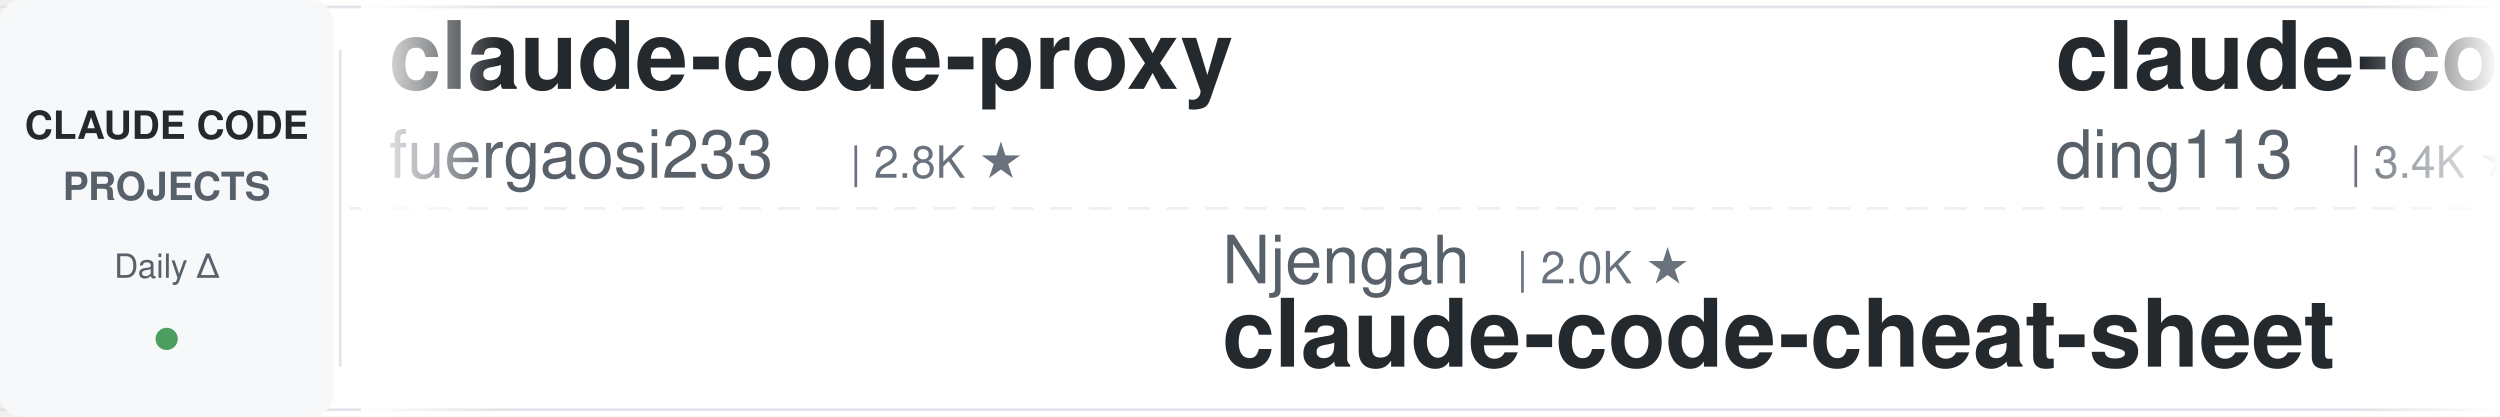
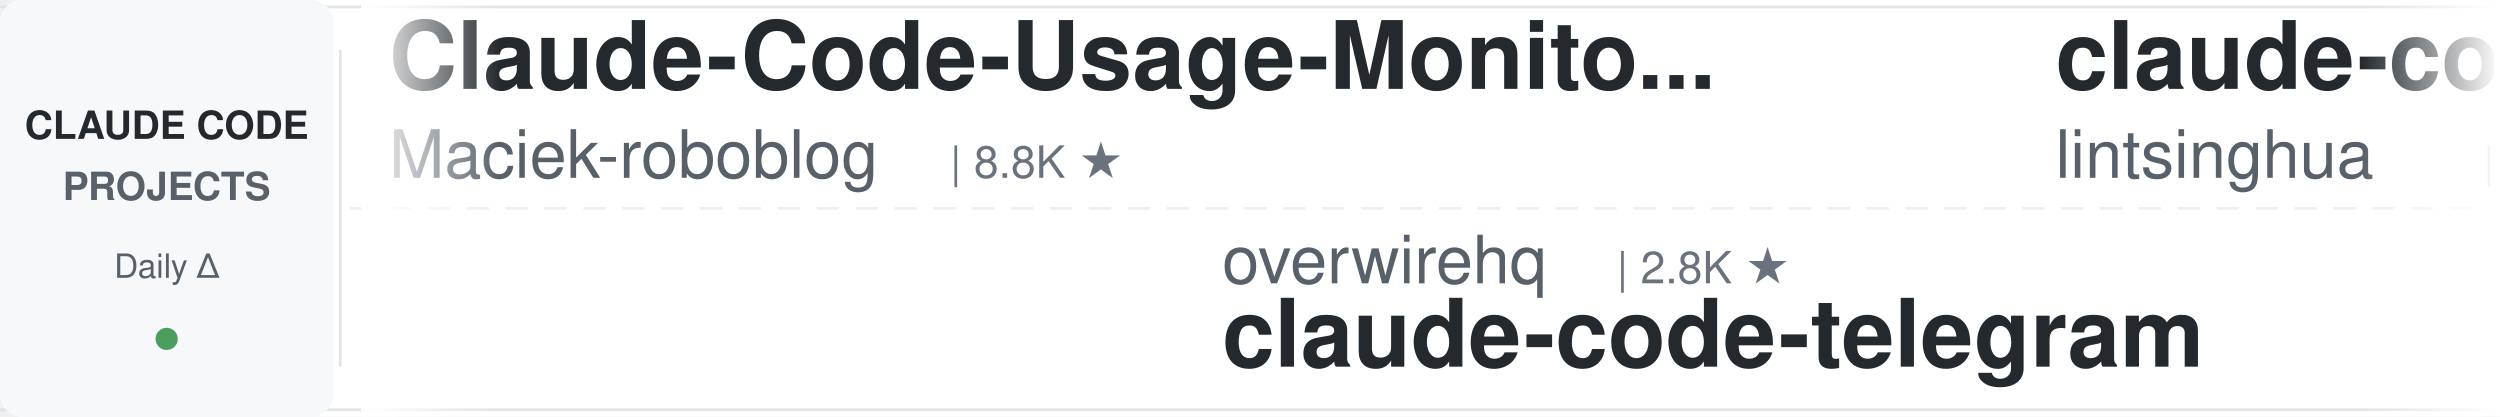
<svg xmlns="http://www.w3.org/2000/svg" width="900" height="150">
  <defs>
    <linearGradient id="leftFade" x1="0%" y1="0%" x2="100%" y2="0%">
      <stop offset="0%" style="stop-color:#ffffff;stop-opacity:1" />
      <stop offset="100%" style="stop-color:#ffffff;stop-opacity:0" />
    </linearGradient>
    <linearGradient id="rightFade" x1="0%" y1="0%" x2="100%" y2="0%">
      <stop offset="0%" style="stop-color:#ffffff;stop-opacity:0" />
      <stop offset="100%" style="stop-color:#ffffff;stop-opacity:1" />
    </linearGradient>
  </defs>
  <rect width="900" height="150" fill="#ffffff" rx="8" />
  <rect x="0" y="2" width="900" height="1" fill="#e1e4e8" />
  <rect x="0" y="147" width="900" height="1" fill="#e1e4e8" />
  <line x1="0" y1="75" x2="900" y2="75" stroke="#e1e4e8" stroke-width="1" stroke-dasharray="8 6" opacity="0.6" />
  <rect x="0" y="0" width="120" height="150" fill="#f6f8fa" rx="8" />
  <text x="60" y="50" font-family="-apple-system, BlinkMacSystemFont, 'Segoe UI', Helvetica, Arial, sans-serif" font-size="14" font-weight="600" fill="#24292e" text-anchor="middle">CLAUDE CODE</text>
  <text x="60" y="72" font-family="-apple-system, BlinkMacSystemFont, 'Segoe UI', Helvetica, Arial, sans-serif" font-size="14" font-weight="600" fill="#586069" text-anchor="middle">PROJECTS</text>
  <text x="60" y="100" font-family="-apple-system, BlinkMacSystemFont, 'Segoe UI', Helvetica, Arial, sans-serif" font-size="12" font-weight="500" fill="#586069" text-anchor="middle">Daily Δ</text>
  <circle cx="60" cy="122" r="4" fill="#22863a" opacity="0.8" />
  <rect x="122" y="18" width="1" height="114" fill="#e1e4e8" />
  <clipPath id="tickerClip">
    <rect x="130" y="0" width="770" height="150" />
  </clipPath>
  <g clip-path="url(#tickerClip)">
    <g id="tickerItems">
      <animateTransform attributeName="transform" attributeType="XML" type="translate" from="0 0" to="-3000 0" dur="54s" repeatCount="indefinite" />
      <g transform="translate(0, 0)">
-         <text x="140" y="32" font-family="-apple-system, BlinkMacSystemFont, 'Segoe UI', Helvetica, Arial, sans-serif" font-size="34" font-weight="600" fill="#24292e">claude-code-proxy</text>
-         <text x="140" y="64" font-family="-apple-system, BlinkMacSystemFont, 'Segoe UI', Helvetica, Arial, sans-serif" font-size="24" font-weight="400" fill="#586069">fuergaosi233</text>
-         <text x="306" y="64" font-family="-apple-system, BlinkMacSystemFont, 'Segoe UI', Helvetica, Arial, sans-serif" font-size="16" font-weight="500" fill="#6a737d">| 2.8K ★</text>
+         <text x="140" y="32" font-family="-apple-system, BlinkMacSystemFont, 'Segoe UI', Helvetica, Arial, sans-serif" font-size="34" font-weight="600" fill="#24292e">Claude-Code-Usage-Monito...</text>
+         <text x="140" y="64" font-family="-apple-system, BlinkMacSystemFont, 'Segoe UI', Helvetica, Arial, sans-serif" font-size="24" font-weight="400" fill="#586069">Maciek-roboblog</text>
+         <text x="342" y="64" font-family="-apple-system, BlinkMacSystemFont, 'Segoe UI', Helvetica, Arial, sans-serif" font-size="16" font-weight="500" fill="#6a737d">| 8.8K ★</text>
      </g>
      <g transform="translate(300, 0)">
+         <text x="140" y="102" font-family="-apple-system, BlinkMacSystemFont, 'Segoe UI', Helvetica, Arial, sans-serif" font-size="24" font-weight="400" fill="#586069">overwirehq</text>
+         <text x="282" y="102" font-family="-apple-system, BlinkMacSystemFont, 'Segoe UI', Helvetica, Arial, sans-serif" font-size="16" font-weight="500" fill="#6a737d">| 2.8K ★</text>
+         <text x="140" y="132" font-family="-apple-system, BlinkMacSystemFont, 'Segoe UI', Helvetica, Arial, sans-serif" font-size="34" font-weight="600" fill="#24292e">claude-code-telegram</text>
+       </g>
+       <g transform="translate(600, 0)">
+         <text x="140" y="32" font-family="-apple-system, BlinkMacSystemFont, 'Segoe UI', Helvetica, Arial, sans-serif" font-size="34" font-weight="600" fill="#24292e">claude-code-book</text>
+         <text x="140" y="64" font-family="-apple-system, BlinkMacSystemFont, 'Segoe UI', Helvetica, Arial, sans-serif" font-size="24" font-weight="400" fill="#586069">lintsinghua</text>
+         <text x="294" y="64" font-family="-apple-system, BlinkMacSystemFont, 'Segoe UI', Helvetica, Arial, sans-serif" font-size="16" font-weight="500" fill="#6a737d">| 4.4K ★</text>
+       </g>
+       <g transform="translate(900, 0)">
        <text x="140" y="102" font-family="-apple-system, BlinkMacSystemFont, 'Segoe UI', Helvetica, Arial, sans-serif" font-size="24" font-weight="400" fill="#586069">Njengah</text>
        <text x="246" y="102" font-family="-apple-system, BlinkMacSystemFont, 'Segoe UI', Helvetica, Arial, sans-serif" font-size="16" font-weight="500" fill="#6a737d">| 2.0K ★</text>
        <text x="140" y="132" font-family="-apple-system, BlinkMacSystemFont, 'Segoe UI', Helvetica, Arial, sans-serif" font-size="34" font-weight="600" fill="#24292e">claude-code-cheat-sheet</text>
      </g>
-       <g transform="translate(600, 0)">
-         <text x="140" y="32" font-family="-apple-system, BlinkMacSystemFont, 'Segoe UI', Helvetica, Arial, sans-serif" font-size="34" font-weight="600" fill="#24292e">claude-code-hub</text>
-         <text x="140" y="64" font-family="-apple-system, BlinkMacSystemFont, 'Segoe UI', Helvetica, Arial, sans-serif" font-size="24" font-weight="400" fill="#586069">ding113</text>
-         <text x="246" y="64" font-family="-apple-system, BlinkMacSystemFont, 'Segoe UI', Helvetica, Arial, sans-serif" font-size="16" font-weight="500" fill="#6a737d">| 3.4K ★</text>
-       </g>
-       <g transform="translate(900, 0)">
-         <text x="140" y="102" font-family="-apple-system, BlinkMacSystemFont, 'Segoe UI', Helvetica, Arial, sans-serif" font-size="24" font-weight="400" fill="#586069">centminmod</text>
-         <text x="282" y="102" font-family="-apple-system, BlinkMacSystemFont, 'Segoe UI', Helvetica, Arial, sans-serif" font-size="16" font-weight="500" fill="#6a737d">| 2.7K ★</text>
-         <text x="140" y="132" font-family="-apple-system, BlinkMacSystemFont, 'Segoe UI', Helvetica, Arial, sans-serif" font-size="34" font-weight="600" fill="#24292e">my-claude-code-setup</text>
-       </g>
      <g transform="translate(1200, 0)">
-         <text x="140" y="32" font-family="-apple-system, BlinkMacSystemFont, 'Segoe UI', Helvetica, Arial, sans-serif" font-size="34" font-weight="600" fill="#24292e">claude-code-source</text>
-         <text x="140" y="64" font-family="-apple-system, BlinkMacSystemFont, 'Segoe UI', Helvetica, Arial, sans-serif" font-size="24" font-weight="400" fill="#586069">JrCx7scC</text>
-         <text x="258" y="64" font-family="-apple-system, BlinkMacSystemFont, 'Segoe UI', Helvetica, Arial, sans-serif" font-size="16" font-weight="500" fill="#6a737d">| 377 ★</text>
+         <text x="140" y="32" font-family="-apple-system, BlinkMacSystemFont, 'Segoe UI', Helvetica, Arial, sans-serif" font-size="34" font-weight="600" fill="#24292e">Auto-claude-code-researc...</text>
+         <text x="140" y="64" font-family="-apple-system, BlinkMacSystemFont, 'Segoe UI', Helvetica, Arial, sans-serif" font-size="24" font-weight="400" fill="#586069">wanshuiyin</text>
+         <text x="282" y="64" font-family="-apple-system, BlinkMacSystemFont, 'Segoe UI', Helvetica, Arial, sans-serif" font-size="16" font-weight="500" fill="#6a737d">| 20.0K ★</text>
      </g>
      <g transform="translate(1500, 0)">
-         <text x="140" y="102" font-family="-apple-system, BlinkMacSystemFont, 'Segoe UI', Helvetica, Arial, sans-serif" font-size="24" font-weight="400" fill="#586069">techjarves</text>
-         <text x="282" y="102" font-family="-apple-system, BlinkMacSystemFont, 'Segoe UI', Helvetica, Arial, sans-serif" font-size="16" font-weight="500" fill="#6a737d">| 1.6K ★</text>
-         <text x="140" y="132" font-family="-apple-system, BlinkMacSystemFont, 'Segoe UI', Helvetica, Arial, sans-serif" font-size="34" font-weight="600" fill="#24292e">ClaudeCode-Portable</text>
+         <text x="140" y="102" font-family="-apple-system, BlinkMacSystemFont, 'Segoe UI', Helvetica, Arial, sans-serif" font-size="24" font-weight="400" fill="#586069">Alishahryar1</text>
+         <text x="306" y="102" font-family="-apple-system, BlinkMacSystemFont, 'Segoe UI', Helvetica, Arial, sans-serif" font-size="16" font-weight="500" fill="#6a737d">| 73.5K ★</text>
+         <text x="140" y="132" font-family="-apple-system, BlinkMacSystemFont, 'Segoe UI', Helvetica, Arial, sans-serif" font-size="34" font-weight="600" fill="#24292e">free-claude-code</text>
      </g>
      <g transform="translate(1800, 0)">
-         <text x="140" y="32" font-family="-apple-system, BlinkMacSystemFont, 'Segoe UI', Helvetica, Arial, sans-serif" font-size="34" font-weight="600" fill="#24292e">arcads-claude-code-mrpai...</text>
-         <text x="140" y="64" font-family="-apple-system, BlinkMacSystemFont, 'Segoe UI', Helvetica, Arial, sans-serif" font-size="24" font-weight="400" fill="#586069">mrpaidsocial</text>
-         <text x="306" y="64" font-family="-apple-system, BlinkMacSystemFont, 'Segoe UI', Helvetica, Arial, sans-serif" font-size="16" font-weight="500" fill="#6a737d">| 1.7K ★</text>
+         <text x="140" y="32" font-family="-apple-system, BlinkMacSystemFont, 'Segoe UI', Helvetica, Arial, sans-serif" font-size="34" font-weight="600" fill="#24292e">awesome-claude-code-suba...</text>
+         <text x="140" y="64" font-family="-apple-system, BlinkMacSystemFont, 'Segoe UI', Helvetica, Arial, sans-serif" font-size="24" font-weight="400" fill="#586069">VoltAgent</text>
+         <text x="270" y="64" font-family="-apple-system, BlinkMacSystemFont, 'Segoe UI', Helvetica, Arial, sans-serif" font-size="16" font-weight="500" fill="#6a737d">| 26.8K ★</text>
      </g>
      <g transform="translate(2100, 0)">
-         <text x="140" y="102" font-family="-apple-system, BlinkMacSystemFont, 'Segoe UI', Helvetica, Arial, sans-serif" font-size="24" font-weight="400" fill="#586069">oboard</text>
-         <text x="234" y="102" font-family="-apple-system, BlinkMacSystemFont, 'Segoe UI', Helvetica, Arial, sans-serif" font-size="16" font-weight="500" fill="#6a737d">| 3.3K ★</text>
-         <text x="140" y="132" font-family="-apple-system, BlinkMacSystemFont, 'Segoe UI', Helvetica, Arial, sans-serif" font-size="34" font-weight="600" fill="#24292e">claude-code-rev</text>
+         <text x="140" y="102" font-family="-apple-system, BlinkMacSystemFont, 'Segoe UI', Helvetica, Arial, sans-serif" font-size="24" font-weight="400" fill="#586069">OneRedOak</text>
+         <text x="270" y="102" font-family="-apple-system, BlinkMacSystemFont, 'Segoe UI', Helvetica, Arial, sans-serif" font-size="16" font-weight="500" fill="#6a737d">| 3.9K ★</text>
+         <text x="140" y="132" font-family="-apple-system, BlinkMacSystemFont, 'Segoe UI', Helvetica, Arial, sans-serif" font-size="34" font-weight="600" fill="#24292e">claude-code-workflows</text>
      </g>
      <g transform="translate(2400, 0)">
-         <text x="140" y="32" font-family="-apple-system, BlinkMacSystemFont, 'Segoe UI', Helvetica, Arial, sans-serif" font-size="34" font-weight="600" fill="#24292e">claude-code-tips</text>
-         <text x="140" y="64" font-family="-apple-system, BlinkMacSystemFont, 'Segoe UI', Helvetica, Arial, sans-serif" font-size="24" font-weight="400" fill="#586069">ykdojo</text>
-         <text x="234" y="64" font-family="-apple-system, BlinkMacSystemFont, 'Segoe UI', Helvetica, Arial, sans-serif" font-size="16" font-weight="500" fill="#6a737d">| 10.4K ★</text>
+         <text x="140" y="32" font-family="-apple-system, BlinkMacSystemFont, 'Segoe UI', Helvetica, Arial, sans-serif" font-size="34" font-weight="600" fill="#24292e">claude-code-templates</text>
+         <text x="140" y="64" font-family="-apple-system, BlinkMacSystemFont, 'Segoe UI', Helvetica, Arial, sans-serif" font-size="24" font-weight="400" fill="#586069">davila7</text>
+         <text x="246" y="64" font-family="-apple-system, BlinkMacSystemFont, 'Segoe UI', Helvetica, Arial, sans-serif" font-size="16" font-weight="500" fill="#6a737d">| 34.2K ★</text>
      </g>
      <g transform="translate(2700, 0)">
-         <text x="140" y="102" font-family="-apple-system, BlinkMacSystemFont, 'Segoe UI', Helvetica, Arial, sans-serif" font-size="24" font-weight="400" fill="#586069">ChrisWiles</text>
-         <text x="282" y="102" font-family="-apple-system, BlinkMacSystemFont, 'Segoe UI', Helvetica, Arial, sans-serif" font-size="16" font-weight="500" fill="#6a737d">| 6.1K ★</text>
-         <text x="140" y="132" font-family="-apple-system, BlinkMacSystemFont, 'Segoe UI', Helvetica, Arial, sans-serif" font-size="34" font-weight="600" fill="#24292e">claude-code-showcase</text>
+         <text x="140" y="102" font-family="-apple-system, BlinkMacSystemFont, 'Segoe UI', Helvetica, Arial, sans-serif" font-size="24" font-weight="400" fill="#586069">JrCx7scC</text>
+         <text x="258" y="102" font-family="-apple-system, BlinkMacSystemFont, 'Segoe UI', Helvetica, Arial, sans-serif" font-size="16" font-weight="500" fill="#6a737d">| 377 ★</text>
+         <text x="140" y="132" font-family="-apple-system, BlinkMacSystemFont, 'Segoe UI', Helvetica, Arial, sans-serif" font-size="34" font-weight="600" fill="#24292e">claude-code-source</text>
      </g>
      <g transform="translate(3000, 0)">
-         <text x="140" y="32" font-family="-apple-system, BlinkMacSystemFont, 'Segoe UI', Helvetica, Arial, sans-serif" font-size="34" font-weight="600" fill="#24292e">claude-code-proxy</text>
-         <text x="140" y="64" font-family="-apple-system, BlinkMacSystemFont, 'Segoe UI', Helvetica, Arial, sans-serif" font-size="24" font-weight="400" fill="#586069">fuergaosi233</text>
-         <text x="306" y="64" font-family="-apple-system, BlinkMacSystemFont, 'Segoe UI', Helvetica, Arial, sans-serif" font-size="16" font-weight="500" fill="#6a737d">| 2.8K ★</text>
+         <text x="140" y="32" font-family="-apple-system, BlinkMacSystemFont, 'Segoe UI', Helvetica, Arial, sans-serif" font-size="34" font-weight="600" fill="#24292e">Claude-Code-Usage-Monito...</text>
+         <text x="140" y="64" font-family="-apple-system, BlinkMacSystemFont, 'Segoe UI', Helvetica, Arial, sans-serif" font-size="24" font-weight="400" fill="#586069">Maciek-roboblog</text>
+         <text x="342" y="64" font-family="-apple-system, BlinkMacSystemFont, 'Segoe UI', Helvetica, Arial, sans-serif" font-size="16" font-weight="500" fill="#6a737d">| 8.8K ★</text>
      </g>
      <g transform="translate(3300, 0)">
+         <text x="140" y="102" font-family="-apple-system, BlinkMacSystemFont, 'Segoe UI', Helvetica, Arial, sans-serif" font-size="24" font-weight="400" fill="#586069">overwirehq</text>
+         <text x="282" y="102" font-family="-apple-system, BlinkMacSystemFont, 'Segoe UI', Helvetica, Arial, sans-serif" font-size="16" font-weight="500" fill="#6a737d">| 2.8K ★</text>
+         <text x="140" y="132" font-family="-apple-system, BlinkMacSystemFont, 'Segoe UI', Helvetica, Arial, sans-serif" font-size="34" font-weight="600" fill="#24292e">claude-code-telegram</text>
+       </g>
+       <g transform="translate(3600, 0)">
+         <text x="140" y="32" font-family="-apple-system, BlinkMacSystemFont, 'Segoe UI', Helvetica, Arial, sans-serif" font-size="34" font-weight="600" fill="#24292e">claude-code-book</text>
+         <text x="140" y="64" font-family="-apple-system, BlinkMacSystemFont, 'Segoe UI', Helvetica, Arial, sans-serif" font-size="24" font-weight="400" fill="#586069">lintsinghua</text>
+         <text x="294" y="64" font-family="-apple-system, BlinkMacSystemFont, 'Segoe UI', Helvetica, Arial, sans-serif" font-size="16" font-weight="500" fill="#6a737d">| 4.4K ★</text>
+       </g>
+       <g transform="translate(3900, 0)">
        <text x="140" y="102" font-family="-apple-system, BlinkMacSystemFont, 'Segoe UI', Helvetica, Arial, sans-serif" font-size="24" font-weight="400" fill="#586069">Njengah</text>
        <text x="246" y="102" font-family="-apple-system, BlinkMacSystemFont, 'Segoe UI', Helvetica, Arial, sans-serif" font-size="16" font-weight="500" fill="#6a737d">| 2.0K ★</text>
        <text x="140" y="132" font-family="-apple-system, BlinkMacSystemFont, 'Segoe UI', Helvetica, Arial, sans-serif" font-size="34" font-weight="600" fill="#24292e">claude-code-cheat-sheet</text>
-       </g>
-       <g transform="translate(3600, 0)">
-         <text x="140" y="32" font-family="-apple-system, BlinkMacSystemFont, 'Segoe UI', Helvetica, Arial, sans-serif" font-size="34" font-weight="600" fill="#24292e">claude-code-hub</text>
-         <text x="140" y="64" font-family="-apple-system, BlinkMacSystemFont, 'Segoe UI', Helvetica, Arial, sans-serif" font-size="24" font-weight="400" fill="#586069">ding113</text>
-         <text x="246" y="64" font-family="-apple-system, BlinkMacSystemFont, 'Segoe UI', Helvetica, Arial, sans-serif" font-size="16" font-weight="500" fill="#6a737d">| 3.4K ★</text>
-       </g>
-       <g transform="translate(3900, 0)">
-         <text x="140" y="102" font-family="-apple-system, BlinkMacSystemFont, 'Segoe UI', Helvetica, Arial, sans-serif" font-size="24" font-weight="400" fill="#586069">centminmod</text>
-         <text x="282" y="102" font-family="-apple-system, BlinkMacSystemFont, 'Segoe UI', Helvetica, Arial, sans-serif" font-size="16" font-weight="500" fill="#6a737d">| 2.7K ★</text>
-         <text x="140" y="132" font-family="-apple-system, BlinkMacSystemFont, 'Segoe UI', Helvetica, Arial, sans-serif" font-size="34" font-weight="600" fill="#24292e">my-claude-code-setup</text>
      </g>
    </g>
  </g>
  <rect x="130" y="0" width="50" height="150" fill="url(#leftFade)" />
  <rect x="850" y="0" width="50" height="150" fill="url(#rightFade)" />
</svg>
